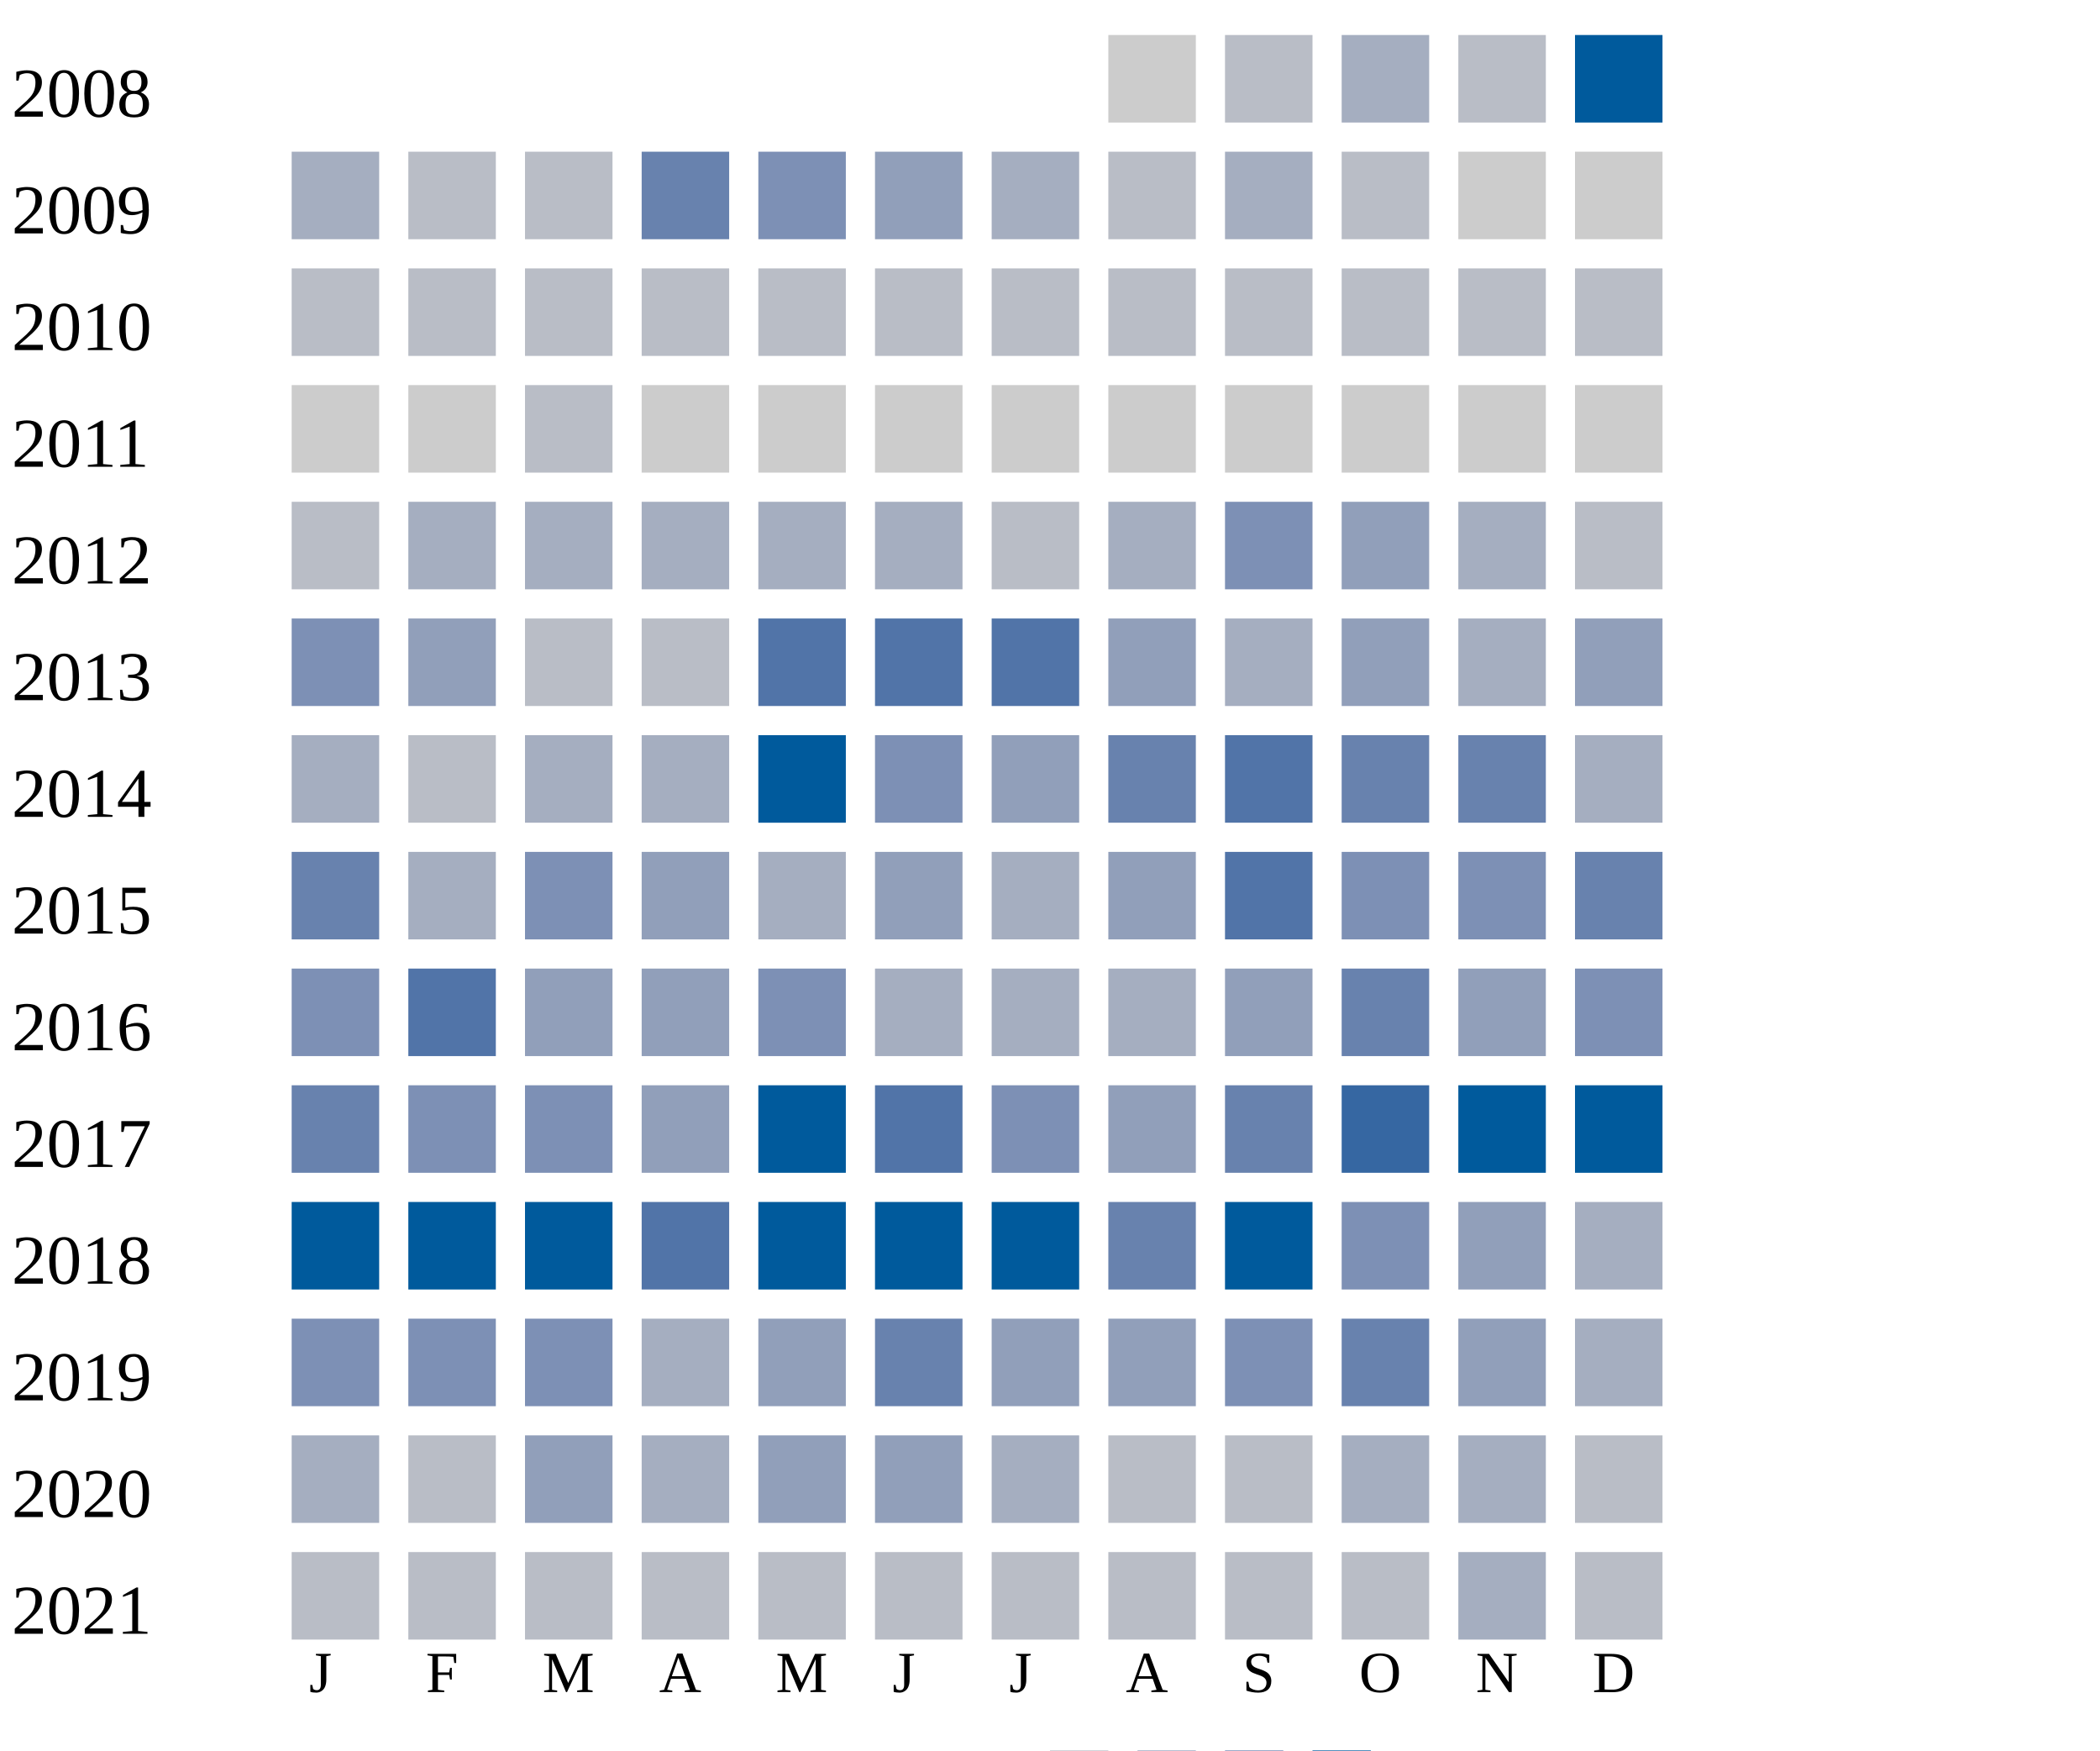
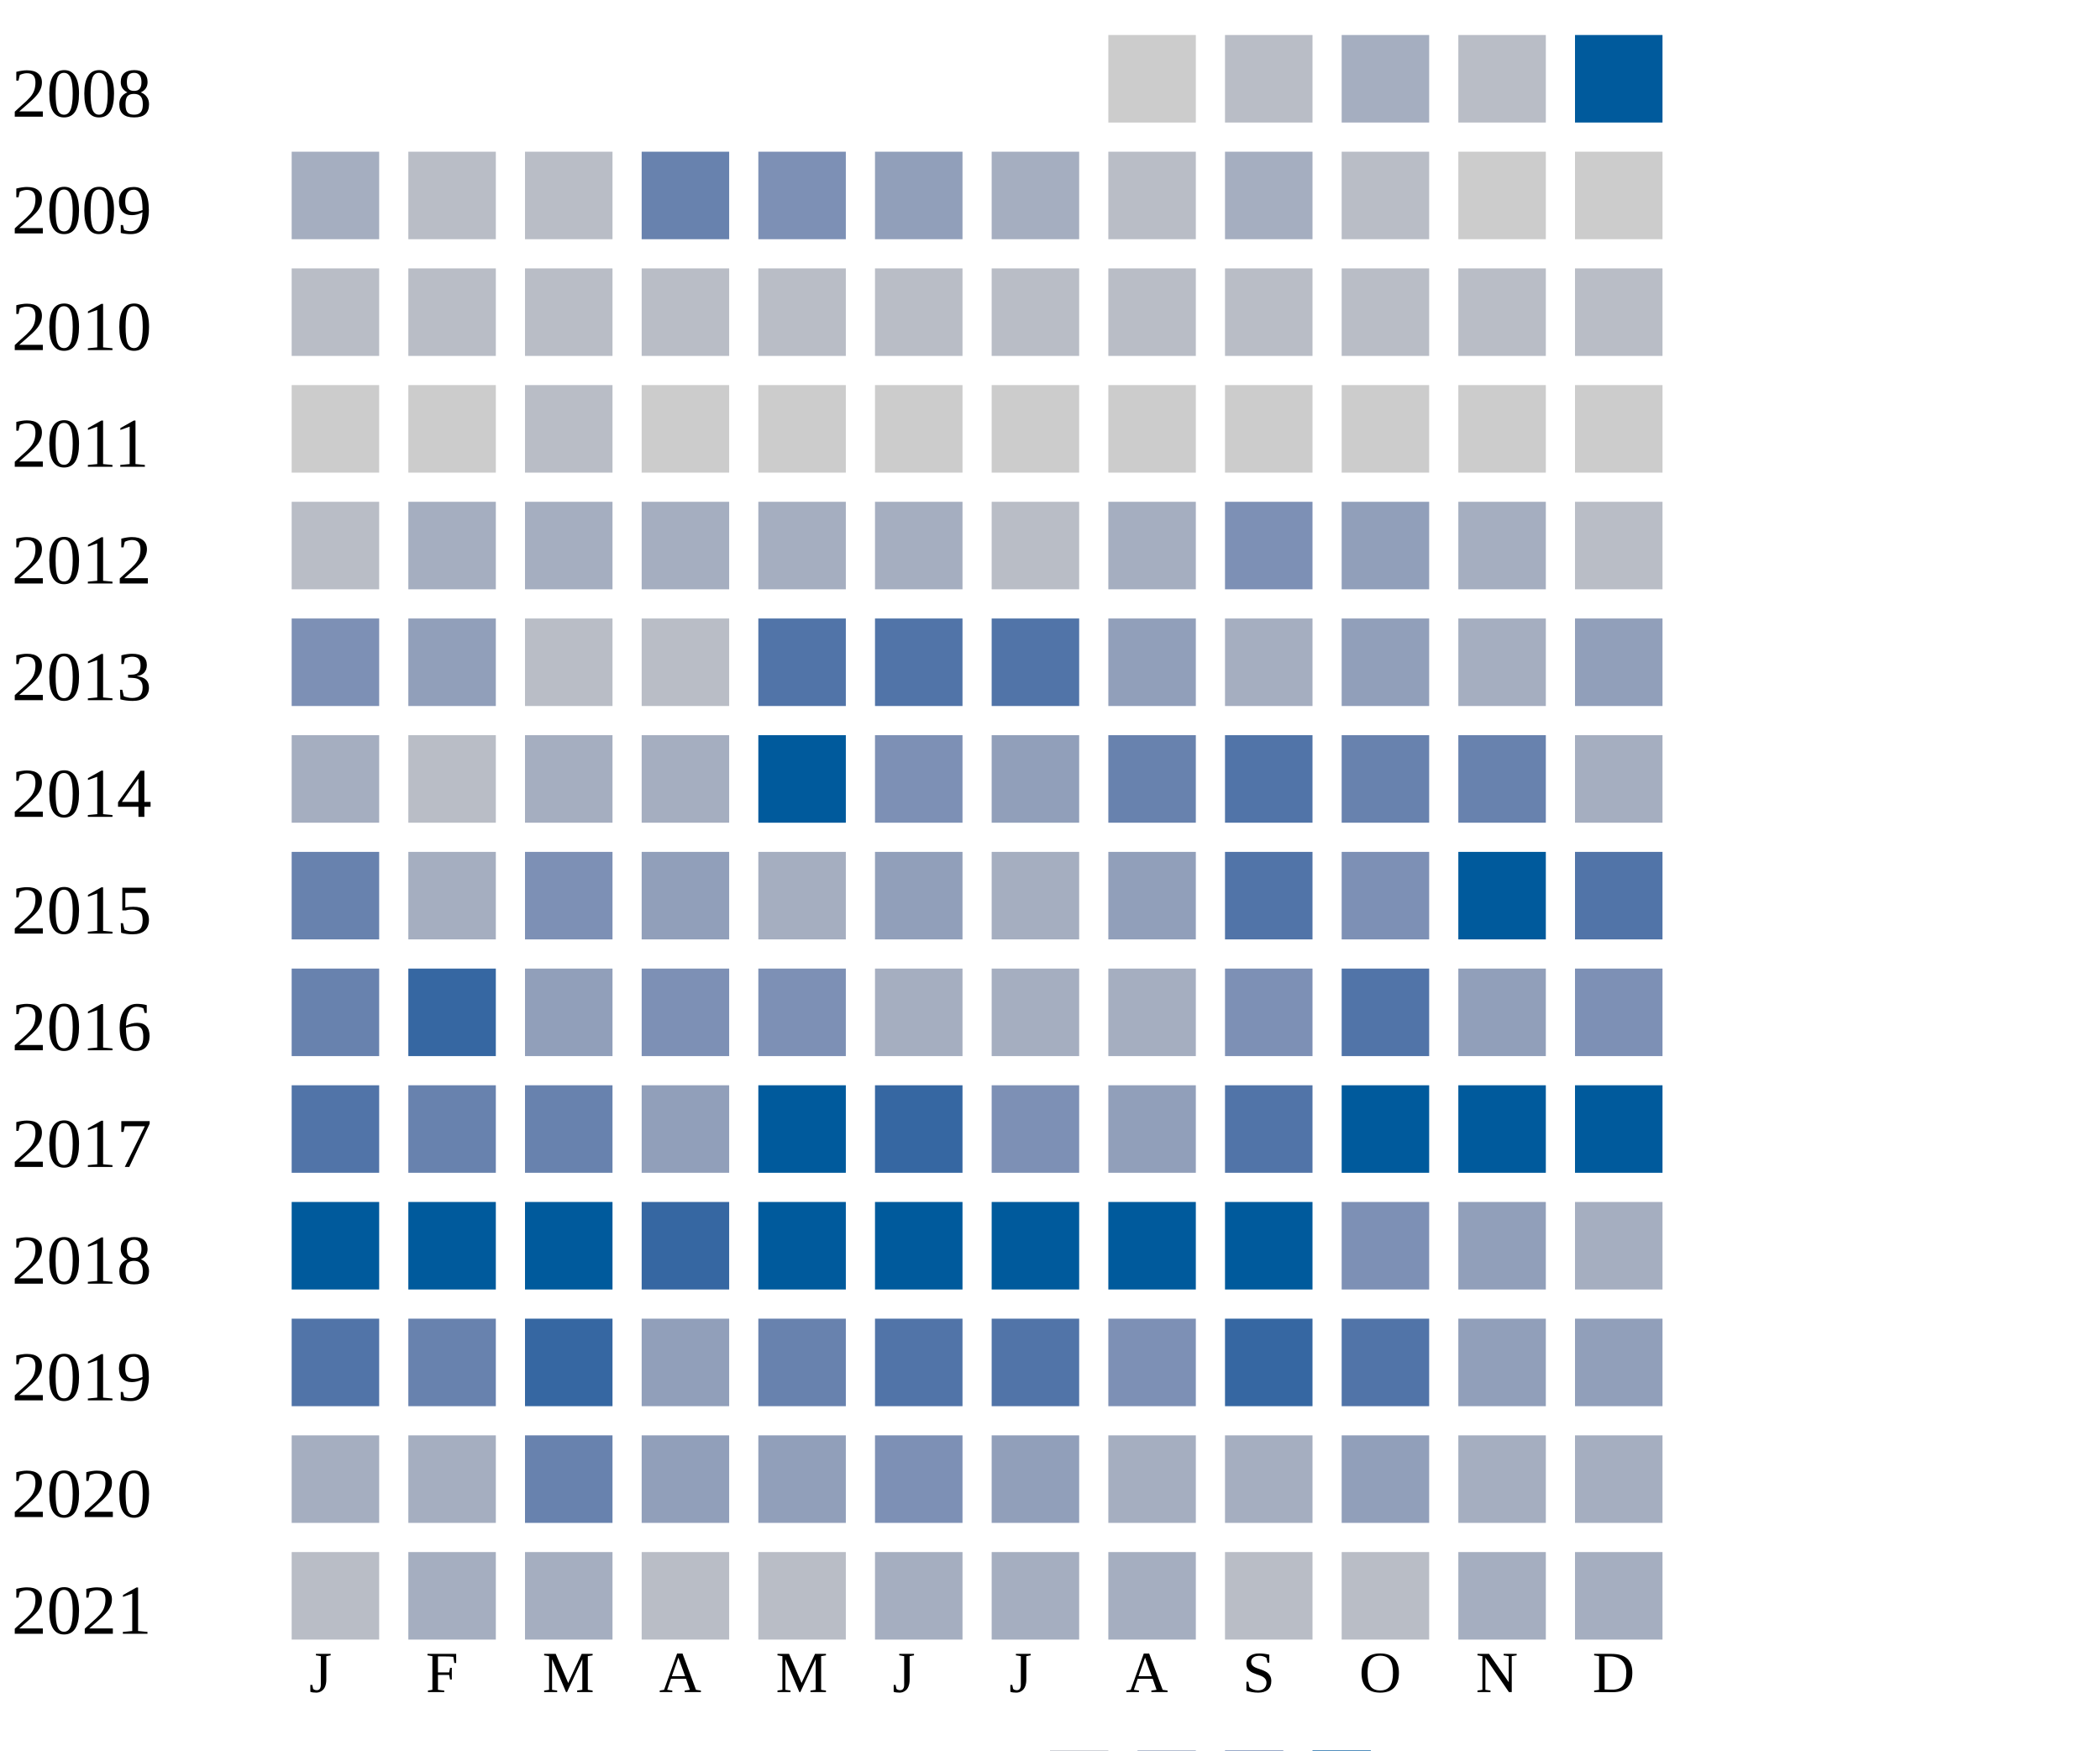
<svg xmlns="http://www.w3.org/2000/svg" width="360" height="300">
  <g transform="translate(0 0)">
    <text x="2" y="20">2008</text>
    <rect x="190" y="6" width="15" height="15" fill="#cccccc" />
    <rect x="210" y="6" width="15" height="15" fill="#b9bdc6" />
    <rect x="230" y="6" width="15" height="15" fill="#a5aec0" />
    <rect x="250" y="6" width="15" height="15" fill="#b9bdc6" />
    <rect x="270" y="6" width="15" height="15" fill="#005a9c" />
  </g>
  <g transform="translate(0 20)">
    <text x="2" y="20">2009</text>
    <rect x="50" y="6" width="15" height="15" fill="#a5aec0" />
    <rect x="70" y="6" width="15" height="15" fill="#b9bdc6" />
    <rect x="90" y="6" width="15" height="15" fill="#b9bdc6" />
    <rect x="110" y="6" width="15" height="15" fill="#6882ae" />
    <rect x="130" y="6" width="15" height="15" fill="#7d90b5" />
    <rect x="150" y="6" width="15" height="15" fill="#919fba" />
    <rect x="170" y="6" width="15" height="15" fill="#a5aec0" />
    <rect x="190" y="6" width="15" height="15" fill="#b9bdc6" />
    <rect x="210" y="6" width="15" height="15" fill="#a5aec0" />
    <rect x="230" y="6" width="15" height="15" fill="#b9bdc6" />
    <rect x="250" y="6" width="15" height="15" fill="#cccccc" />
    <rect x="270" y="6" width="15" height="15" fill="#cccccc" />
  </g>
  <g transform="translate(0 40)">
    <text x="2" y="20">2010</text>
    <rect x="50" y="6" width="15" height="15" fill="#b9bdc6" />
    <rect x="70" y="6" width="15" height="15" fill="#b9bdc6" />
    <rect x="90" y="6" width="15" height="15" fill="#b9bdc6" />
    <rect x="110" y="6" width="15" height="15" fill="#b9bdc6" />
    <rect x="130" y="6" width="15" height="15" fill="#b9bdc6" />
    <rect x="150" y="6" width="15" height="15" fill="#b9bdc6" />
    <rect x="170" y="6" width="15" height="15" fill="#b9bdc6" />
    <rect x="190" y="6" width="15" height="15" fill="#b9bdc6" />
    <rect x="210" y="6" width="15" height="15" fill="#b9bdc6" />
    <rect x="230" y="6" width="15" height="15" fill="#b9bdc6" />
    <rect x="250" y="6" width="15" height="15" fill="#b9bdc6" />
    <rect x="270" y="6" width="15" height="15" fill="#b9bdc6" />
  </g>
  <g transform="translate(0 60)">
    <text x="2" y="20">2011</text>
    <rect x="50" y="6" width="15" height="15" fill="#cccccc" />
    <rect x="70" y="6" width="15" height="15" fill="#cccccc" />
    <rect x="90" y="6" width="15" height="15" fill="#b9bdc6" />
    <rect x="110" y="6" width="15" height="15" fill="#cccccc" />
    <rect x="130" y="6" width="15" height="15" fill="#cccccc" />
    <rect x="150" y="6" width="15" height="15" fill="#cccccc" />
    <rect x="170" y="6" width="15" height="15" fill="#cccccc" />
    <rect x="190" y="6" width="15" height="15" fill="#cccccc" />
    <rect x="210" y="6" width="15" height="15" fill="#cccccc" />
    <rect x="230" y="6" width="15" height="15" fill="#cccccc" />
    <rect x="250" y="6" width="15" height="15" fill="#cccccc" />
    <rect x="270" y="6" width="15" height="15" fill="#cccccc" />
  </g>
  <g transform="translate(0 80)">
    <text x="2" y="20">2012</text>
    <rect x="50" y="6" width="15" height="15" fill="#b9bdc6" />
    <rect x="70" y="6" width="15" height="15" fill="#a5aec0" />
    <rect x="90" y="6" width="15" height="15" fill="#a5aec0" />
    <rect x="110" y="6" width="15" height="15" fill="#a5aec0" />
    <rect x="130" y="6" width="15" height="15" fill="#a5aec0" />
    <rect x="150" y="6" width="15" height="15" fill="#a5aec0" />
    <rect x="170" y="6" width="15" height="15" fill="#b9bdc6" />
    <rect x="190" y="6" width="15" height="15" fill="#a5aec0" />
    <rect x="210" y="6" width="15" height="15" fill="#7d90b5" />
    <rect x="230" y="6" width="15" height="15" fill="#919fba" />
    <rect x="250" y="6" width="15" height="15" fill="#a5aec0" />
    <rect x="270" y="6" width="15" height="15" fill="#b9bdc6" />
  </g>
  <g transform="translate(0 100)">
    <text x="2" y="20">2013</text>
    <rect x="50" y="6" width="15" height="15" fill="#7d90b5" />
    <rect x="70" y="6" width="15" height="15" fill="#919fba" />
    <rect x="90" y="6" width="15" height="15" fill="#b9bdc6" />
    <rect x="110" y="6" width="15" height="15" fill="#b9bdc6" />
    <rect x="130" y="6" width="15" height="15" fill="#5174a8" />
    <rect x="150" y="6" width="15" height="15" fill="#5174a8" />
    <rect x="170" y="6" width="15" height="15" fill="#5174a8" />
    <rect x="190" y="6" width="15" height="15" fill="#919fba" />
    <rect x="210" y="6" width="15" height="15" fill="#a5aec0" />
    <rect x="230" y="6" width="15" height="15" fill="#919fba" />
    <rect x="250" y="6" width="15" height="15" fill="#a5aec0" />
    <rect x="270" y="6" width="15" height="15" fill="#919fba" />
  </g>
  <g transform="translate(0 120)">
    <text x="2" y="20">2014</text>
    <rect x="50" y="6" width="15" height="15" fill="#a5aec0" />
    <rect x="70" y="6" width="15" height="15" fill="#b9bdc6" />
    <rect x="90" y="6" width="15" height="15" fill="#a5aec0" />
    <rect x="110" y="6" width="15" height="15" fill="#a5aec0" />
    <rect x="130" y="6" width="15" height="15" fill="#005a9c" />
    <rect x="150" y="6" width="15" height="15" fill="#7d90b5" />
    <rect x="170" y="6" width="15" height="15" fill="#919fba" />
    <rect x="190" y="6" width="15" height="15" fill="#6882ae" />
    <rect x="210" y="6" width="15" height="15" fill="#5174a8" />
    <rect x="230" y="6" width="15" height="15" fill="#6882ae" />
    <rect x="250" y="6" width="15" height="15" fill="#6882ae" />
    <rect x="270" y="6" width="15" height="15" fill="#a5aec0" />
  </g>
  <g transform="translate(0 140)">
    <text x="2" y="20">2015</text>
    <rect x="50" y="6" width="15" height="15" fill="#6882ae" />
    <rect x="70" y="6" width="15" height="15" fill="#a5aec0" />
    <rect x="90" y="6" width="15" height="15" fill="#7d90b5" />
    <rect x="110" y="6" width="15" height="15" fill="#919fba" />
    <rect x="130" y="6" width="15" height="15" fill="#a5aec0" />
    <rect x="150" y="6" width="15" height="15" fill="#919fba" />
    <rect x="170" y="6" width="15" height="15" fill="#a5aec0" />
    <rect x="190" y="6" width="15" height="15" fill="#919fba" />
    <rect x="210" y="6" width="15" height="15" fill="#5174a8" />
    <rect x="230" y="6" width="15" height="15" fill="#7d90b5" />
-     <rect x="250" y="6" width="15" height="15" fill="#7d90b5" />
-     <rect x="270" y="6" width="15" height="15" fill="#6882ae" />
+     <rect x="250" y="6" width="15" height="15" fill="#005a9c" />
+     <rect x="270" y="6" width="15" height="15" fill="#5174a8" />
  </g>
  <g transform="translate(0 160)">
    <text x="2" y="20">2016</text>
-     <rect x="50" y="6" width="15" height="15" fill="#7d90b5" />
-     <rect x="70" y="6" width="15" height="15" fill="#5174a8" />
+     <rect x="50" y="6" width="15" height="15" fill="#6882ae" />
+     <rect x="70" y="6" width="15" height="15" fill="#3667a2" />
    <rect x="90" y="6" width="15" height="15" fill="#919fba" />
-     <rect x="110" y="6" width="15" height="15" fill="#919fba" />
+     <rect x="110" y="6" width="15" height="15" fill="#7d90b5" />
    <rect x="130" y="6" width="15" height="15" fill="#7d90b5" />
    <rect x="150" y="6" width="15" height="15" fill="#a5aec0" />
    <rect x="170" y="6" width="15" height="15" fill="#a5aec0" />
    <rect x="190" y="6" width="15" height="15" fill="#a5aec0" />
-     <rect x="210" y="6" width="15" height="15" fill="#919fba" />
-     <rect x="230" y="6" width="15" height="15" fill="#6882ae" />
+     <rect x="210" y="6" width="15" height="15" fill="#7d90b5" />
+     <rect x="230" y="6" width="15" height="15" fill="#5174a8" />
    <rect x="250" y="6" width="15" height="15" fill="#919fba" />
    <rect x="270" y="6" width="15" height="15" fill="#7d90b5" />
  </g>
  <g transform="translate(0 180)">
    <text x="2" y="20">2017</text>
-     <rect x="50" y="6" width="15" height="15" fill="#6882ae" />
-     <rect x="70" y="6" width="15" height="15" fill="#7d90b5" />
-     <rect x="90" y="6" width="15" height="15" fill="#7d90b5" />
+     <rect x="50" y="6" width="15" height="15" fill="#5174a8" />
+     <rect x="70" y="6" width="15" height="15" fill="#6882ae" />
+     <rect x="90" y="6" width="15" height="15" fill="#6882ae" />
    <rect x="110" y="6" width="15" height="15" fill="#919fba" />
    <rect x="130" y="6" width="15" height="15" fill="#005a9c" />
-     <rect x="150" y="6" width="15" height="15" fill="#5174a8" />
+     <rect x="150" y="6" width="15" height="15" fill="#3667a2" />
    <rect x="170" y="6" width="15" height="15" fill="#7d90b5" />
    <rect x="190" y="6" width="15" height="15" fill="#919fba" />
-     <rect x="210" y="6" width="15" height="15" fill="#6882ae" />
-     <rect x="230" y="6" width="15" height="15" fill="#3667a2" />
+     <rect x="210" y="6" width="15" height="15" fill="#5174a8" />
+     <rect x="230" y="6" width="15" height="15" fill="#005a9c" />
    <rect x="250" y="6" width="15" height="15" fill="#005a9c" />
    <rect x="270" y="6" width="15" height="15" fill="#005a9c" />
  </g>
  <g transform="translate(0 200)">
    <text x="2" y="20">2018</text>
    <rect x="50" y="6" width="15" height="15" fill="#005a9c" />
    <rect x="70" y="6" width="15" height="15" fill="#005a9c" />
    <rect x="90" y="6" width="15" height="15" fill="#005a9c" />
-     <rect x="110" y="6" width="15" height="15" fill="#5174a8" />
+     <rect x="110" y="6" width="15" height="15" fill="#3667a2" />
    <rect x="130" y="6" width="15" height="15" fill="#005a9c" />
    <rect x="150" y="6" width="15" height="15" fill="#005a9c" />
    <rect x="170" y="6" width="15" height="15" fill="#005a9c" />
-     <rect x="190" y="6" width="15" height="15" fill="#6882ae" />
+     <rect x="190" y="6" width="15" height="15" fill="#005a9c" />
    <rect x="210" y="6" width="15" height="15" fill="#005a9c" />
    <rect x="230" y="6" width="15" height="15" fill="#7d90b5" />
    <rect x="250" y="6" width="15" height="15" fill="#919fba" />
    <rect x="270" y="6" width="15" height="15" fill="#a5aec0" />
  </g>
  <g transform="translate(0 220)">
    <text x="2" y="20">2019</text>
-     <rect x="50" y="6" width="15" height="15" fill="#7d90b5" />
-     <rect x="70" y="6" width="15" height="15" fill="#7d90b5" />
-     <rect x="90" y="6" width="15" height="15" fill="#7d90b5" />
-     <rect x="110" y="6" width="15" height="15" fill="#a5aec0" />
-     <rect x="130" y="6" width="15" height="15" fill="#919fba" />
-     <rect x="150" y="6" width="15" height="15" fill="#6882ae" />
-     <rect x="170" y="6" width="15" height="15" fill="#919fba" />
-     <rect x="190" y="6" width="15" height="15" fill="#919fba" />
-     <rect x="210" y="6" width="15" height="15" fill="#7d90b5" />
-     <rect x="230" y="6" width="15" height="15" fill="#6882ae" />
+     <rect x="50" y="6" width="15" height="15" fill="#5174a8" />
+     <rect x="70" y="6" width="15" height="15" fill="#6882ae" />
+     <rect x="90" y="6" width="15" height="15" fill="#3667a2" />
+     <rect x="110" y="6" width="15" height="15" fill="#919fba" />
+     <rect x="130" y="6" width="15" height="15" fill="#6882ae" />
+     <rect x="150" y="6" width="15" height="15" fill="#5174a8" />
+     <rect x="170" y="6" width="15" height="15" fill="#5174a8" />
+     <rect x="190" y="6" width="15" height="15" fill="#7d90b5" />
+     <rect x="210" y="6" width="15" height="15" fill="#3667a2" />
+     <rect x="230" y="6" width="15" height="15" fill="#5174a8" />
    <rect x="250" y="6" width="15" height="15" fill="#919fba" />
-     <rect x="270" y="6" width="15" height="15" fill="#a5aec0" />
+     <rect x="270" y="6" width="15" height="15" fill="#919fba" />
  </g>
  <g transform="translate(0 240)">
    <text x="2" y="20">2020</text>
    <rect x="50" y="6" width="15" height="15" fill="#a5aec0" />
-     <rect x="70" y="6" width="15" height="15" fill="#b9bdc6" />
-     <rect x="90" y="6" width="15" height="15" fill="#919fba" />
-     <rect x="110" y="6" width="15" height="15" fill="#a5aec0" />
+     <rect x="70" y="6" width="15" height="15" fill="#a5aec0" />
+     <rect x="90" y="6" width="15" height="15" fill="#6882ae" />
+     <rect x="110" y="6" width="15" height="15" fill="#919fba" />
    <rect x="130" y="6" width="15" height="15" fill="#919fba" />
-     <rect x="150" y="6" width="15" height="15" fill="#919fba" />
-     <rect x="170" y="6" width="15" height="15" fill="#a5aec0" />
-     <rect x="190" y="6" width="15" height="15" fill="#b9bdc6" />
-     <rect x="210" y="6" width="15" height="15" fill="#b9bdc6" />
-     <rect x="230" y="6" width="15" height="15" fill="#a5aec0" />
-     <rect x="250" y="6" width="15" height="15" fill="#a5aec0" />
-     <rect x="270" y="6" width="15" height="15" fill="#b9bdc6" />
+     <rect x="150" y="6" width="15" height="15" fill="#7d90b5" />
+     <rect x="170" y="6" width="15" height="15" fill="#919fba" />
+     <rect x="190" y="6" width="15" height="15" fill="#a5aec0" />
+     <rect x="210" y="6" width="15" height="15" fill="#a5aec0" />
+     <rect x="230" y="6" width="15" height="15" fill="#919fba" />
+     <rect x="250" y="6" width="15" height="15" fill="#a5aec0" />
+     <rect x="270" y="6" width="15" height="15" fill="#a5aec0" />
  </g>
  <g transform="translate(0 260)">
    <text x="2" y="20">2021</text>
    <rect x="50" y="6" width="15" height="15" fill="#b9bdc6" />
-     <rect x="70" y="6" width="15" height="15" fill="#b9bdc6" />
-     <rect x="90" y="6" width="15" height="15" fill="#b9bdc6" />
+     <rect x="70" y="6" width="15" height="15" fill="#a5aec0" />
+     <rect x="90" y="6" width="15" height="15" fill="#a5aec0" />
    <rect x="110" y="6" width="15" height="15" fill="#b9bdc6" />
    <rect x="130" y="6" width="15" height="15" fill="#b9bdc6" />
-     <rect x="150" y="6" width="15" height="15" fill="#b9bdc6" />
-     <rect x="170" y="6" width="15" height="15" fill="#b9bdc6" />
-     <rect x="190" y="6" width="15" height="15" fill="#b9bdc6" />
+     <rect x="150" y="6" width="15" height="15" fill="#a5aec0" />
+     <rect x="170" y="6" width="15" height="15" fill="#a5aec0" />
+     <rect x="190" y="6" width="15" height="15" fill="#a5aec0" />
    <rect x="210" y="6" width="15" height="15" fill="#b9bdc6" />
    <rect x="230" y="6" width="15" height="15" fill="#b9bdc6" />
    <rect x="250" y="6" width="15" height="15" fill="#a5aec0" />
-     <rect x="270" y="6" width="15" height="15" fill="#b9bdc6" />
+     <rect x="270" y="6" width="15" height="15" fill="#a5aec0" />
  </g>
  <text style="font-size: 10px; text-align: center" x="53" y="290">J</text>
  <text style="font-size: 10px; text-align: center" x="73" y="290">F</text>
  <text style="font-size: 10px; text-align: center" x="93" y="290">M</text>
  <text style="font-size: 10px; text-align: center" x="113" y="290">A</text>
  <text style="font-size: 10px; text-align: center" x="133" y="290">M</text>
  <text style="font-size: 10px; text-align: center" x="153" y="290">J</text>
  <text style="font-size: 10px; text-align: center" x="173" y="290">J</text>
  <text style="font-size: 10px; text-align: center" x="193" y="290">A</text>
  <text style="font-size: 10px; text-align: center" x="213" y="290">S</text>
  <text style="font-size: 10px; text-align: center" x="233" y="290">O</text>
  <text style="font-size: 10px; text-align: center" x="253" y="290">N</text>
  <text style="font-size: 10px; text-align: center" x="273" y="290">D</text>
  <text style="font-size: 10px;" x="155" y="309">Less</text>
  <rect fill="#b9bdc6" width="10" height="10" x="180" y="300" />
  <rect fill="#919fba" width="10" height="10" x="195" y="300" />
  <rect fill="#6882ae" width="10" height="10" x="210" y="300" />
  <rect fill="#005a9c" width="10" height="10" x="225" y="300" />
  <text x="240" y="309" style="font-size: 10px;">More</text>
</svg>
